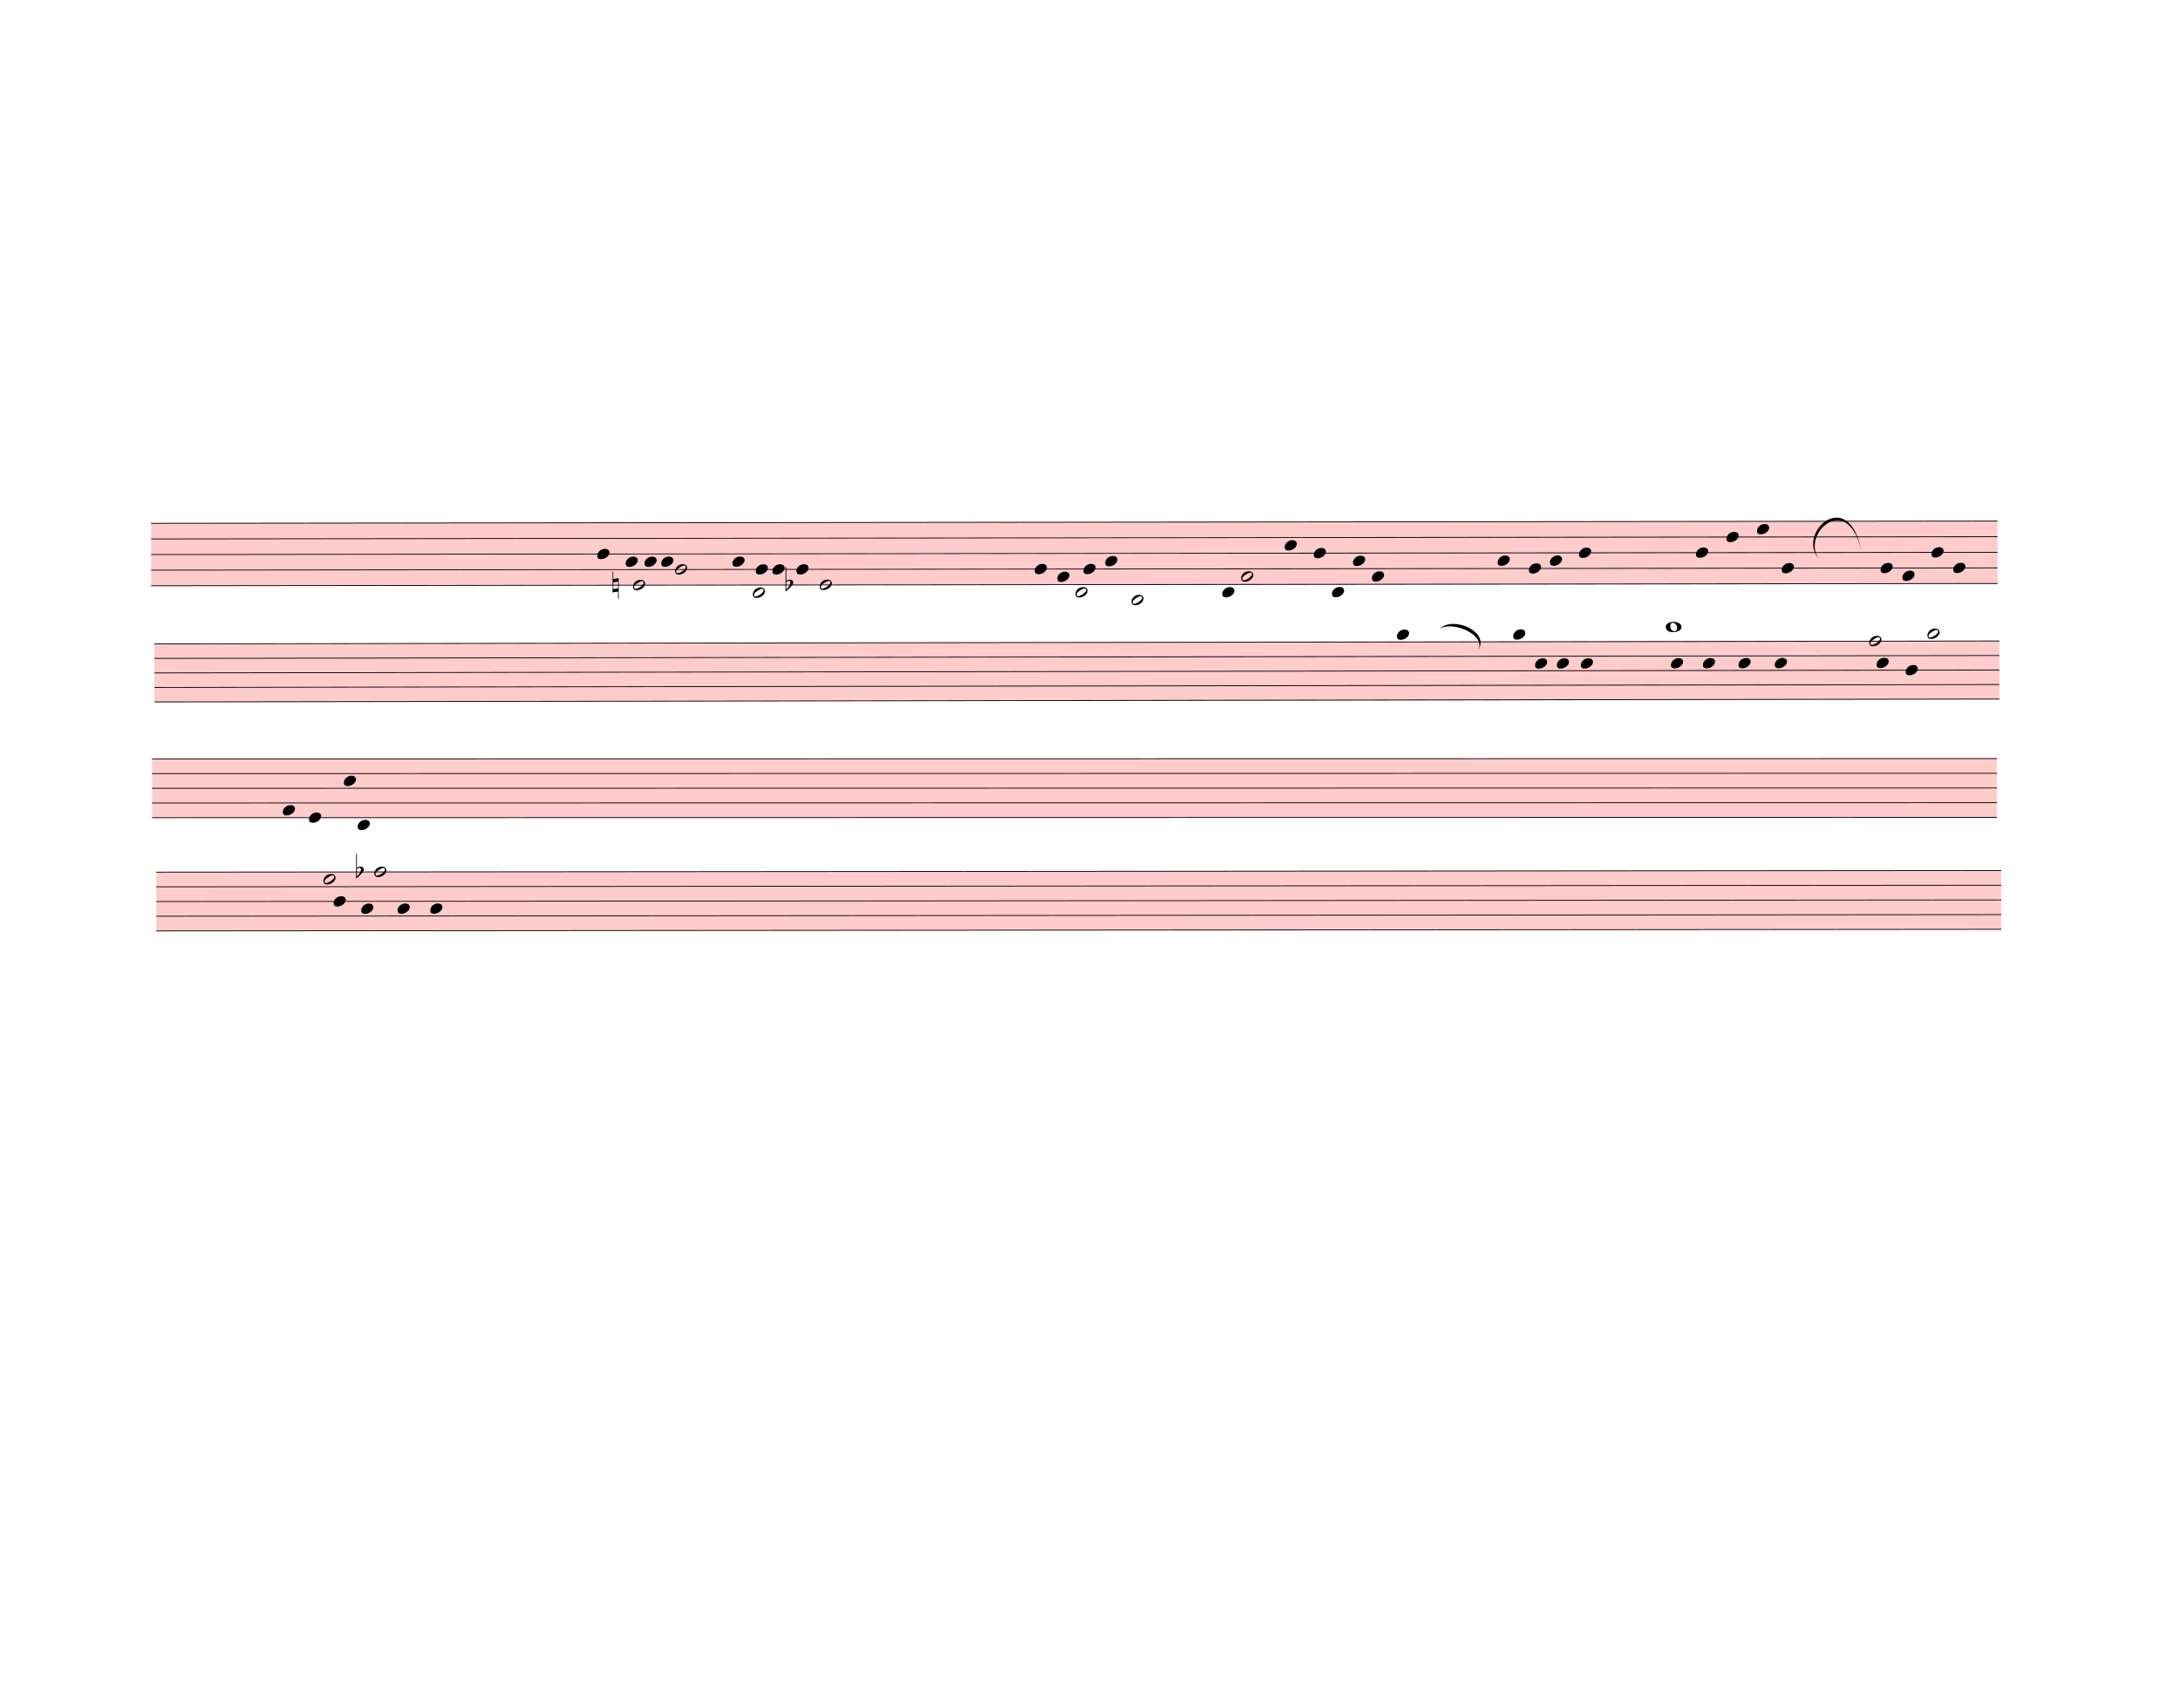
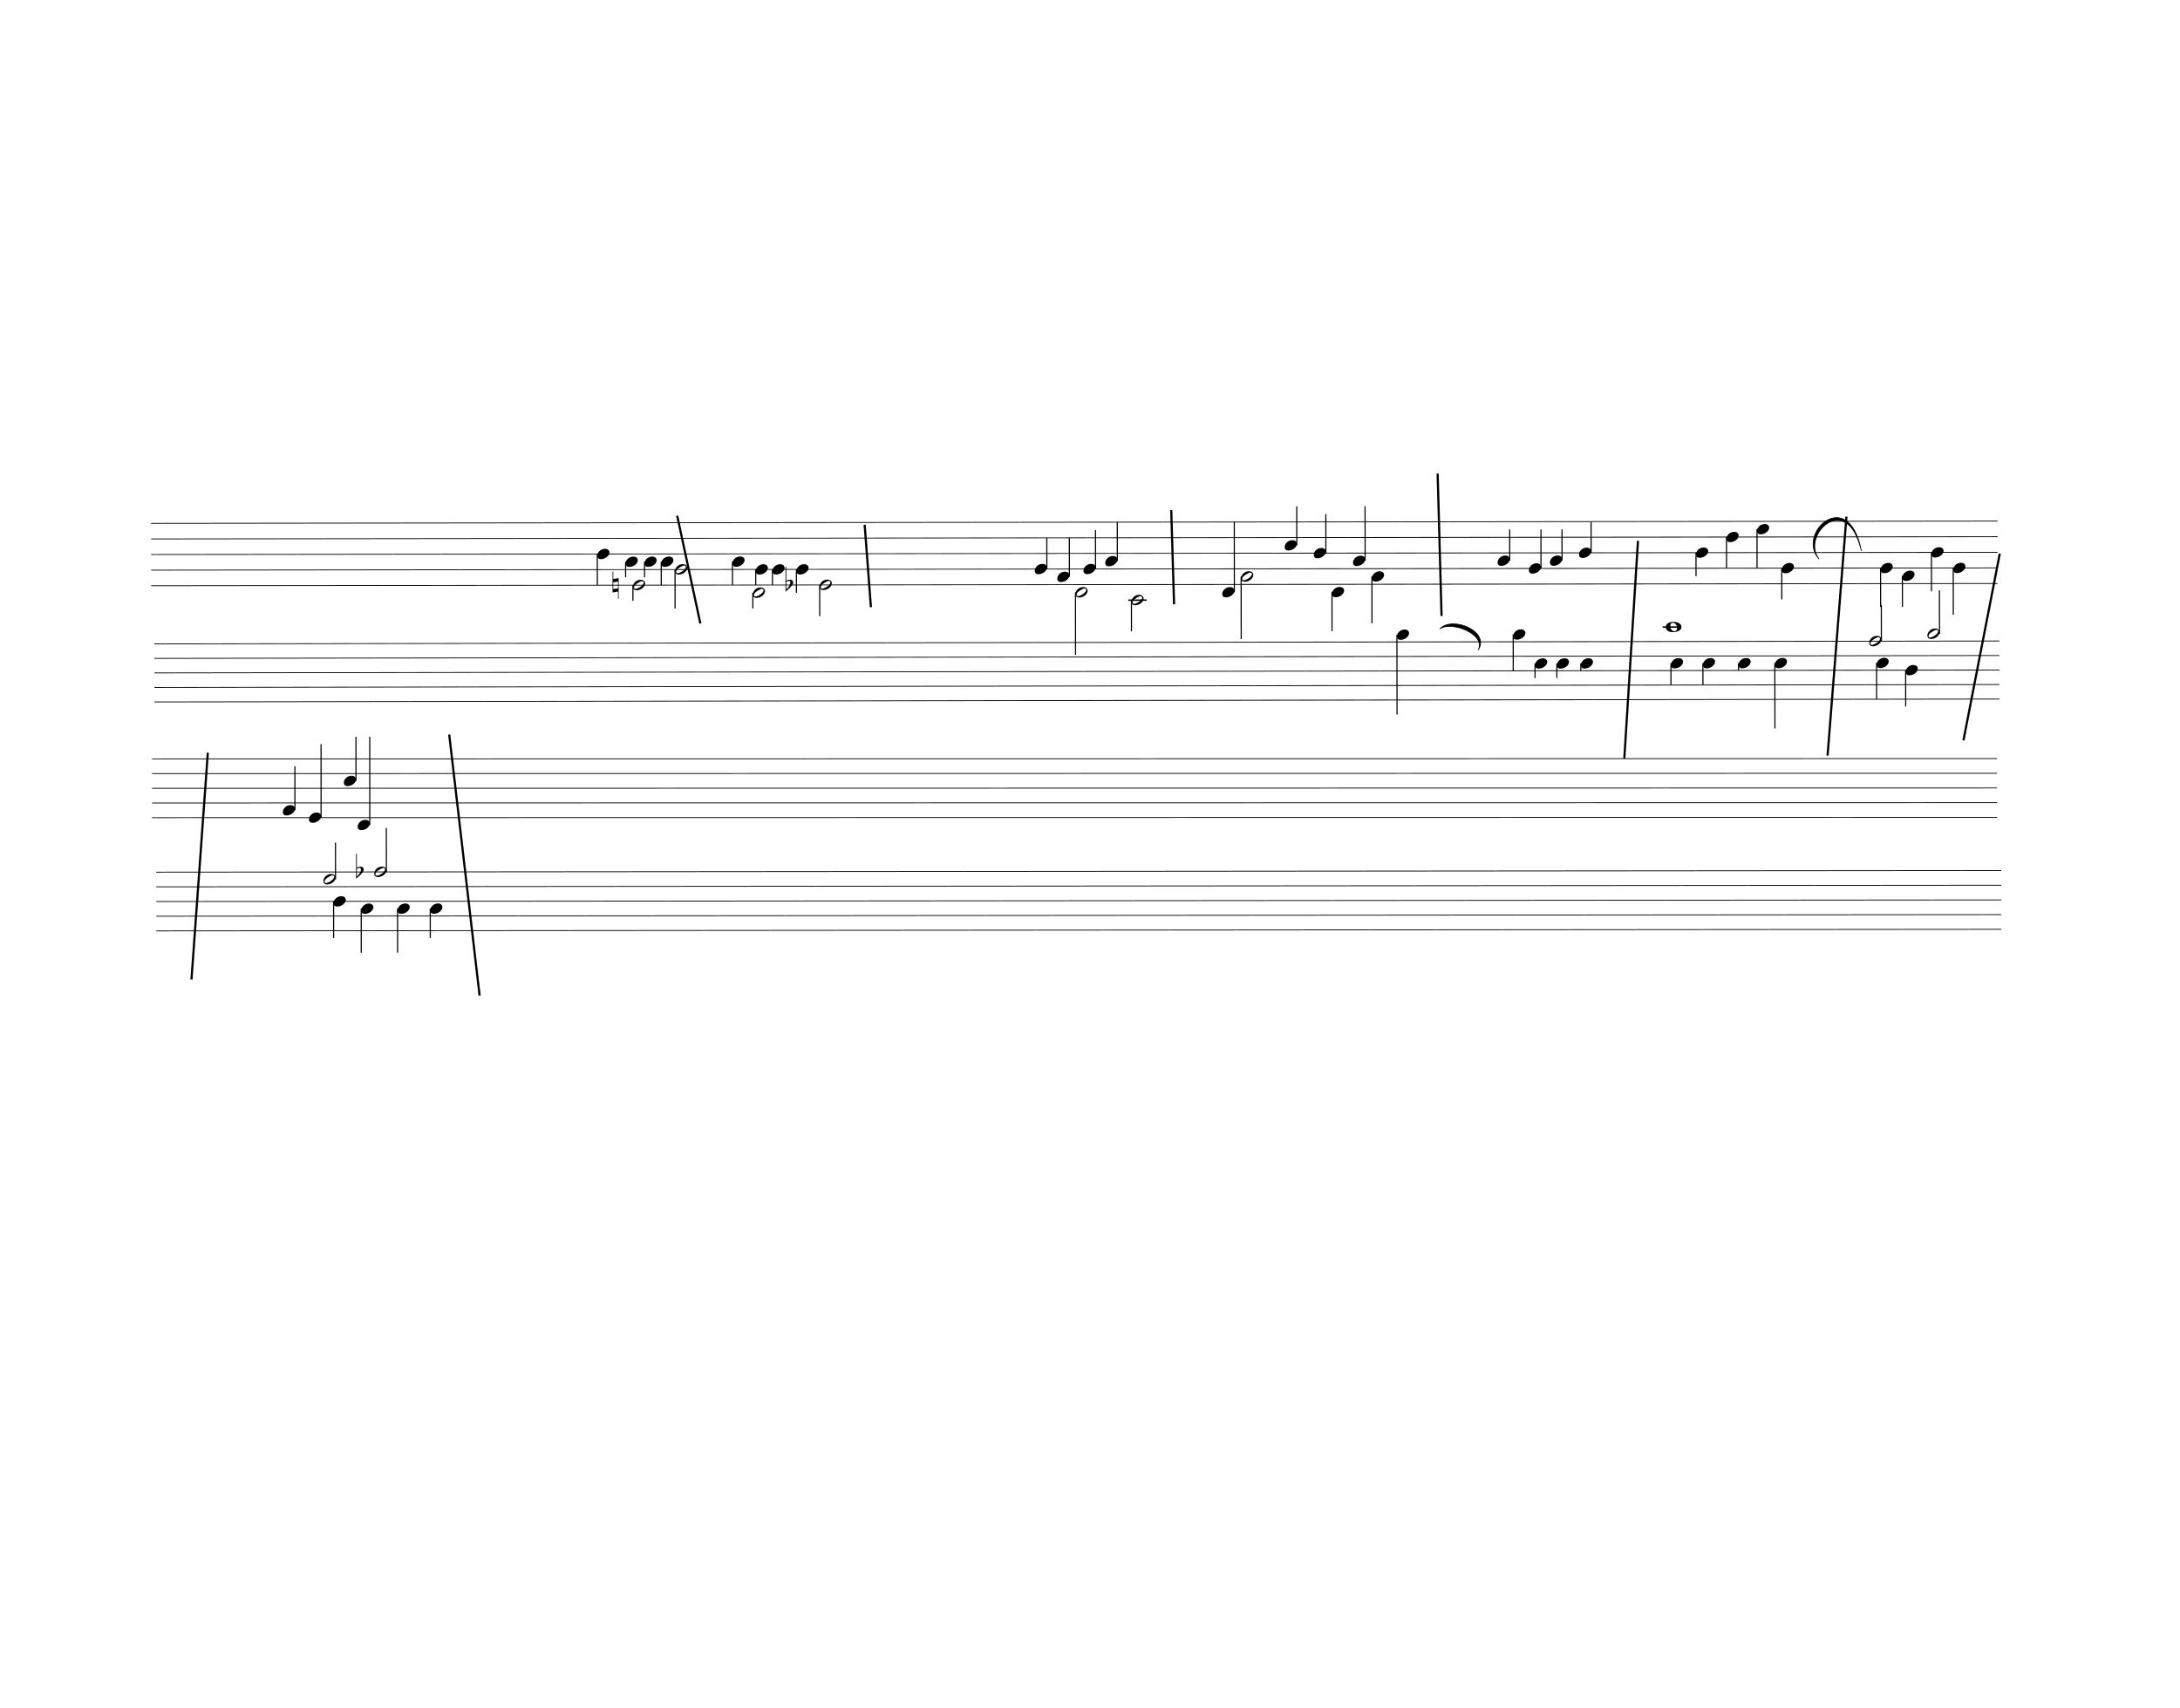
<svg xmlns="http://www.w3.org/2000/svg" width="750px" height="587.5px" viewBox="0 0 27000 21150" version="1.1" overflow="visible">
  <defs>
    <style type="text/css">
    /* .staff * {
      fill: #000;
      stroke: #000;
    }

    .deletionBack {
      fill: #00000033;
    } */
+ 
+     .rastrum {
+       fill: none;
+     }
+ 
+     .deletionBack {
+       fill: #00000033;
+     }
+ 
+     .deletionLine {
+       stroke: #000000;
+     }
+ 
+     path {
+       stroke: #000;
+     }
  </style>
    <symbol id="sym_notehead_quarter" viewBox="0 0 1000 1000" overflow="inherit">
      <path transform="scale(1,-1)" d="M0 -39c0 68 73 172 200 172c66 0 114 -37 114 -95c0 -84 -106 -171 -218 -171c-64 0 -96 30 -96 94z" />
    </symbol>
    <symbol id="sym_notehead_half" viewBox="0 0 1000 1000" overflow="inherit">
      <path transform="scale(1,-1)" d="M278 64c0 22 -17 39 -43 39c-12 0 -26 -3 -41 -10c-85 -43 -165 -94 -165 -156c5 -25 15 -32 49 -32c67 11 200 95 200 159zM0 -36c0 68 73 174 200 174c66 0 114 -39 114 -97c0 -84 -106 -173 -218 -173c-64 0 -96 32 -96 96z" />
    </symbol>
    <symbol id="sym_accid_n" viewBox="0 0 1000 1000" overflow="inherit">
      <path transform="scale(1,-1)" d="M0 -188v539h18v-191l139 22v-533h-17v186zM18 -100l122 17v176l-122 -19v-174z" />
    </symbol>
    <symbol id="sym_accid_f" viewBox="0 0 1000 1000" overflow="inherit">
      <path transform="scale(1,-1)" d="M20 110c32 16 54 27 93 27c26 0 35 -3 54 -13c13 -7 24 -20 27 -38l4 -25c0 -28 -16 -57 -45 -89c-23 -25 -39 -44 -65 -68l-88 -79v644h20v-359zM90 106c-32 0 -48 -10 -70 -29v-194c31 31 54 59 71 84c21 32 32 59 32 84c0 9 1 16 1 20c0 14 -3 21 -11 30l-8 3z" />
    </symbol>
    <symbol id="sym_notehead_whole" viewBox="0 0 1000 1000" overflow="inherit">
      <path transform="scale(1,-1)" d="M198 133c102 0 207 -45 207 -133c0 -92 -118 -133 -227 -133c-101 0 -178 46 -178 133c0 88 93 133 198 133zM293 -21c0 14 -3 29 -8 44c-7 20 -18 38 -33 54c-20 21 -43 31 -68 31l-20 -2c-15 -5 -27 -14 -36 -28c-4 -9 -6 -17 -8 -24s-3 -16 -3 -27c0 -15 3 -34 9 -57 s18 -41 34 -55c15 -15 36 -23 62 -23c4 0 10 1 18 2c19 5 32 15 40 30s13 34 13 55z" />
    </symbol>
  </defs>
  <g class="rastrums">
    <g class="rastrum" data-id="rd0e685b3-9ef2-4bb9-aeee-380dd3f3a1b9" style="transform: rotate(-0.07deg); transform-origin: 1863px 6480px;">
      <g class="rastrum bounding-box" data-id="bbox-rd0e685b3-9ef2-4bb9-aeee-380dd3f3a1b9">
-         <rect x="1863" y="6480" width="22869" height="783" fill="#ff000033" />
+         <rect x="1863" y="6480" width="22869" height="783" />
      </g>
      <path d="M1863 6485 L24732 6485" stroke-width="10" stroke="black" />
      <path d="M1863 6678.25 L24732 6678.25" stroke-width="10" stroke="black" />
      <path d="M1863 6871.5 L24732 6871.5" stroke-width="10" stroke="black" />
      <path d="M1863 7064.75 L24732 7064.75" stroke-width="10" stroke="black" />
      <path d="M1863 7258 L24732 7258" stroke-width="10" stroke="black" />
    </g>
    <g class="rastrum" data-id="r6575aacc-f682-47bd-b130-27f5130f4c68" style="transform: rotate(-0.09deg); transform-origin: 1899px 7974px;">
      <g class="rastrum bounding-box" data-id="bbox-r6575aacc-f682-47bd-b130-27f5130f4c68">
-         <rect x="1899" y="7974" width="22851" height="729" fill="#ff000033" />
+         <rect x="1899" y="7974" width="22851" height="729" />
      </g>
      <path d="M1899 7979 L24750 7979" stroke-width="10" stroke="black" />
      <path d="M1899 8158.75 L24750 8158.75" stroke-width="10" stroke="black" />
      <path d="M1899 8338.5 L24750 8338.5" stroke-width="10" stroke="black" />
      <path d="M1899 8518.25 L24750 8518.25" stroke-width="10" stroke="black" />
      <path d="M1899 8698 L24750 8698" stroke-width="10" stroke="black" />
    </g>
    <g class="rastrum" data-id="rdbd36b40-a22c-435e-be77-968bf2656d4f" style="transform: rotate(-0.01deg); transform-origin: 1881px 9396px;">
      <g class="rastrum bounding-box" data-id="bbox-rdbd36b40-a22c-435e-be77-968bf2656d4f">
-         <rect x="1881" y="9396" width="22851" height="738" fill="#ff000033" />
+         <rect x="1881" y="9396" width="22851" height="738" />
      </g>
      <path d="M1881 9401 L24732 9401" stroke-width="10" stroke="black" />
      <path d="M1881 9583 L24732 9583" stroke-width="10" stroke="black" />
      <path d="M1881 9765 L24732 9765" stroke-width="10" stroke="black" />
      <path d="M1881 9947 L24732 9947" stroke-width="10" stroke="black" />
      <path d="M1881 10129 L24732 10129" stroke-width="10" stroke="black" />
    </g>
    <g class="rastrum" data-id="r53063f81-d403-43a1-9815-5cdf43bb27cc" style="transform: rotate(-0.05deg); transform-origin: 1926px 10800px;">
      <g class="rastrum bounding-box" data-id="bbox-r53063f81-d403-43a1-9815-5cdf43bb27cc">
-         <rect x="1926" y="10800" width="22851" height="738" fill="#ff000033" />
+         <rect x="1926" y="10800" width="22851" height="738" />
      </g>
      <path d="M1926 10805 L24777 10805" stroke-width="10" stroke="black" />
      <path d="M1926 10987 L24777 10987" stroke-width="10" stroke="black" />
      <path d="M1926 11169 L24777 11169" stroke-width="10" stroke="black" />
      <path d="M1926 11351 L24777 11351" stroke-width="10" stroke="black" />
      <path d="M1926 11533 L24777 11533" stroke-width="10" stroke="black" />
    </g>
  </g>
  <g class="draft" data-label="4" data-id="d26963081-c515-453e-900d-09b67db2017d">
    <g class="system" data-id="s69fb5929-6ea9-489c-adfd-352240f90d57">
      <g class="staff" data-n="1" data-rastrum="rd0e685b3-9ef2-4bb9-aeee-380dd3f3a1b9" style="transform: rotate(-0.07deg); transform-origin: 1863px 6480px;">
        <g class="note" data-id="d99fd2a1c-7442-4137-80f6-a8e903fe2e2d" data-stem.dir="down">
          <g class="notehead">
            <use href="#sym_notehead_quarter" height="480px" width="480px" x="7389" y="6871.5" />
          </g>
          <g class="stem">
            <path d="M7389 6871.5 L7389 7258" stroke-width="14" />
          </g>
        </g>
        <g class="note" data-id="d83637132-c26b-4ff3-96a9-16ad16e44227" data-stem.dir="down">
          <g class="notehead">
            <use href="#sym_notehead_quarter" height="480px" width="480px" x="7740" y="6968.125" />
          </g>
          <g class="stem">
            <path d="M7740 6968.125 L7740 7161.375" stroke-width="14" />
          </g>
        </g>
        <g class="note" data-id="d51561d8f-a9af-4c23-a85d-bd72167271b3" data-stem.dir="down">
          <g class="notehead">
            <use href="#sym_notehead_half" height="480px" width="480px" x="7830" y="7258" />
          </g>
          <g class="stem">
            <path d="M7830 7258 L7830 7451.25" stroke-width="14" />
          </g>
        </g>
        <g class="note" data-id="de0f2b07a-b961-4293-8c2e-9f029318d47a" data-stem.dir="down">
          <g class="notehead">
            <use href="#sym_notehead_quarter" height="480px" width="480px" x="7974" y="6968.125" />
          </g>
          <g class="stem">
            <path d="M7974 6968.125 L7974 7161.375" stroke-width="14" />
          </g>
        </g>
        <g class="note" data-id="d9c598210-4824-4c89-a63f-5f3f4fbd1707" data-stem.dir="down">
          <g class="notehead">
            <use href="#sym_notehead_quarter" height="480px" width="480px" x="8181" y="6968.125" />
          </g>
          <g class="stem">
            <path d="M8181 6968.125 L8181 7258" stroke-width="14" />
          </g>
        </g>
        <g class="note" data-id="dafb3b711-4bb5-4d34-9e4f-1e7e98bbd9b0" data-stem.dir="down">
          <g class="notehead">
            <use href="#sym_notehead_half" height="480px" width="480px" x="8352" y="7064.75" />
          </g>
          <g class="stem">
            <path d="M8352 7064.75 L8352 7547.875" stroke-width="14" />
          </g>
        </g>
        <g class="note" data-id="d1902ee06-f166-44c3-89b7-ad35720e8ed7" data-stem.dir="down">
          <g class="notehead">
            <use href="#sym_notehead_quarter" height="480px" width="480px" x="9063" y="6968.125" />
          </g>
          <g class="stem">
            <path d="M9063 6968.125 L9063 7258" stroke-width="14" />
          </g>
        </g>
        <g class="note" data-id="d57d9f153-fb4d-4878-8dec-e6c66fdc591a" data-stem.dir="down">
          <g class="notehead">
            <use href="#sym_notehead_half" height="480px" width="480px" x="9315" y="7354.625" />
          </g>
          <g class="ledgerLines below" />
          <g class="stem">
            <path d="M9315 7354.625 L9315 7547.875" stroke-width="14" />
          </g>
        </g>
        <g class="note" data-id="decdf8421-45f8-4856-9cf2-933c6ee56a06" data-stem.dir="down">
          <g class="notehead">
            <use href="#sym_notehead_quarter" height="480px" width="480px" x="9351" y="7064.75" />
          </g>
          <g class="stem">
            <path d="M9351 7064.75 L9351 7258" stroke-width="14" />
          </g>
        </g>
        <g class="note" data-id="ddb716341-dcf6-4526-bbe1-457ed66d5ea2" data-stem.dir="down">
          <g class="notehead">
            <use href="#sym_notehead_quarter" height="480px" width="480px" x="9558" y="7064.75" />
          </g>
          <g class="stem">
            <path d="M9558 7064.75 L9558 7258" stroke-width="14" />
          </g>
        </g>
        <g class="note" data-id="da5aed352-044b-428b-8a79-949ac5ff6320" data-stem.dir="down">
          <g class="notehead">
            <use href="#sym_notehead_quarter" height="480px" width="480px" x="9855" y="7064.75" />
          </g>
          <g class="stem">
            <path d="M9855 7064.75 L9855 7354.625" stroke-width="14" />
          </g>
        </g>
        <g class="note" data-id="d0a39cb0a-029d-4b7d-b5c1-31e6c6ed580b" data-stem.dir="down">
          <g class="notehead">
            <use href="#sym_notehead_half" height="480px" width="480px" x="10143" y="7258" />
          </g>
          <g class="stem">
            <path d="M10143 7258 L10143 7644.5" stroke-width="14" />
          </g>
        </g>
        <g class="note" data-id="dab064958-a669-4578-9566-8a6cd139b79a" data-stem.dir="up">
          <g class="notehead">
            <use href="#sym_notehead_quarter" height="480px" width="480px" x="12807" y="7064.75" />
          </g>
          <g class="stem">
            <path d="M12957 6678.25 L12957 7064.75" stroke-width="14" />
          </g>
        </g>
        <g class="note" data-id="dafa7dfda-3bf0-42cf-b58f-ae4ad0a6062c" data-stem.dir="up">
          <g class="notehead">
            <use href="#sym_notehead_quarter" height="480px" width="480px" x="13086" y="7161.375" />
          </g>
          <g class="stem">
            <path d="M13236 6678.25 L13236 7161.375" stroke-width="14" />
          </g>
        </g>
        <g class="note" data-id="db9e95a86-81ab-42d1-b52c-8e41cf1a09f8" data-stem.dir="down">
          <g class="notehead">
            <use href="#sym_notehead_half" height="480px" width="480px" x="13311" y="7354.625" />
          </g>
          <g class="ledgerLines below" />
          <g class="stem">
            <path d="M13311 7354.625 L13311 8127.625" stroke-width="14" />
          </g>
        </g>
        <g class="note" data-id="d12580b30-252b-4342-8449-e06c579251d1" data-stem.dir="up">
          <g class="notehead">
            <use href="#sym_notehead_quarter" height="480px" width="480px" x="13410" y="7064.75" />
          </g>
          <g class="stem">
            <path d="M13560 6581.625 L13560 7064.75" stroke-width="14" />
          </g>
        </g>
        <g class="note" data-id="d0f9ccbcd-54f6-47e3-ab2d-5103f3a7e27c" data-stem.dir="up">
          <g class="notehead">
            <use href="#sym_notehead_quarter" height="480px" width="480px" x="13680" y="6968.125" />
          </g>
          <g class="stem">
            <path d="M13830 6485 L13830 6968.125" stroke-width="14" />
          </g>
        </g>
        <g class="note" data-id="dfdcd6ed1-6465-4ad9-92dc-5c2cf48cdffa" data-stem.dir="down">
          <g class="notehead">
            <use href="#sym_notehead_half" height="480px" width="480px" x="14004" y="7451.25" />
          </g>
          <g class="ledgerLines below">
            <path d="M13965 7451.25 L14193 7451.25" stroke-width="18" />
          </g>
          <g class="stem">
            <path d="M14004 7451.25 L14004 7837.75" stroke-width="14" />
          </g>
        </g>
        <g class="note" data-id="d2cb75474-102a-413c-a2ac-6a59a74c6b39" data-stem.dir="up">
          <g class="notehead">
            <use href="#sym_notehead_quarter" height="480px" width="480px" x="15129" y="7354.625" />
          </g>
          <g class="ledgerLines below" />
          <g class="stem">
            <path d="M15279 6485 L15279 7354.625" stroke-width="14" />
          </g>
        </g>
        <g class="note" data-id="d44f0a9de-5acb-4fef-8840-23187adbb303" data-stem.dir="down">
          <g class="notehead">
            <use href="#sym_notehead_half" height="480px" width="480px" x="15363" y="7161.375" />
          </g>
          <g class="stem">
            <path d="M15363 7161.375 L15363 7934.375" stroke-width="14" />
          </g>
        </g>
        <g class="note" data-id="d0db3c8e7-28a9-47c5-9981-50b468fde627" data-stem.dir="up">
          <g class="notehead">
            <use href="#sym_notehead_quarter" height="480px" width="480px" x="15903" y="6774.875" />
          </g>
          <g class="stem">
            <path d="M16053 6291.75 L16053 6774.875" stroke-width="14" />
          </g>
        </g>
        <g class="note" data-id="dbf8066b3-b533-46f4-a89a-626b88996a7f" data-stem.dir="up">
          <g class="notehead">
            <use href="#sym_notehead_quarter" height="480px" width="480px" x="16263" y="6871.5" />
          </g>
          <g class="stem">
            <path d="M16413 6388.375 L16413 6871.5" stroke-width="14" />
          </g>
        </g>
        <g class="note" data-id="ddb6531c9-006c-430f-8898-80989c9d5295" data-stem.dir="down">
          <g class="notehead">
            <use href="#sym_notehead_quarter" height="480px" width="480px" x="16488" y="7354.625" />
          </g>
          <g class="ledgerLines below" />
          <g class="stem">
            <path d="M16488 7354.625 L16488 7837.75" stroke-width="14" />
          </g>
        </g>
        <g class="note" data-id="dc41c5986-065c-439a-9508-cb8c548d7b9e" data-stem.dir="up">
          <g class="notehead">
            <use href="#sym_notehead_quarter" height="480px" width="480px" x="16749" y="6968.125" />
          </g>
          <g class="stem">
            <path d="M16899 6291.75 L16899 6968.125" stroke-width="14" />
          </g>
        </g>
        <g class="note" data-id="dfad6cd54-ada6-4a4c-9f3d-cac2881464e8" data-stem.dir="down">
          <g class="notehead">
            <use href="#sym_notehead_quarter" height="480px" width="480px" x="16983" y="7161.375" />
          </g>
          <g class="stem">
            <path d="M16983 7161.375 L16983 7741.125" stroke-width="14" />
          </g>
        </g>
        <g class="note" data-id="d8abe0d55-7774-417d-a80f-2043c4c591e7" data-stem.dir="up">
          <g class="notehead">
            <use href="#sym_notehead_quarter" height="480px" width="480px" x="18540" y="6968.125" />
          </g>
          <g class="stem">
            <path d="M18690 6581.625 L18690 6968.125" stroke-width="14" />
          </g>
        </g>
        <g class="note" data-id="dcb53c9c8-3cd5-4b26-970c-32e1cc4a529d" data-stem.dir="up">
          <g class="notehead">
            <use href="#sym_notehead_quarter" height="480px" width="480px" x="18927" y="7064.75" />
          </g>
          <g class="stem">
            <path d="M19077 6581.625 L19077 7064.75" stroke-width="14" />
          </g>
        </g>
        <g class="note" data-id="d4694e0c9-06fc-4445-97d0-98eadc201076" data-stem.dir="up">
          <g class="notehead">
            <use href="#sym_notehead_quarter" height="480px" width="480px" x="19188" y="6968.125" />
          </g>
          <g class="stem">
            <path d="M19338 6581.625 L19338 6968.125" stroke-width="14" />
          </g>
        </g>
        <g class="note" data-id="d87d0abbb-900a-429e-a4af-4369dee2fd47" data-stem.dir="up">
          <g class="notehead">
            <use href="#sym_notehead_quarter" height="480px" width="480px" x="19548" y="6871.5" />
          </g>
          <g class="stem">
            <path d="M19698 6485 L19698 6871.5" stroke-width="14" />
          </g>
        </g>
        <g class="note" data-id="d4df0a13c-40aa-4b09-bcdb-2361a5b5dad6" data-stem.dir="down">
          <g class="notehead">
            <use href="#sym_notehead_quarter" height="480px" width="480px" x="20997" y="6871.5" />
          </g>
          <g class="stem">
            <path d="M20997 6871.5 L20997 7161.375" stroke-width="14" />
          </g>
        </g>
        <g class="note" data-id="d773ac55f-a06e-402d-81dc-336b4325fb6b" data-stem.dir="down">
          <g class="notehead">
            <use href="#sym_notehead_quarter" height="480px" width="480px" x="21375" y="6678.25" />
          </g>
          <g class="stem">
            <path d="M21375 6678.25 L21375 7064.75" stroke-width="14" />
          </g>
        </g>
        <g class="note" data-id="df115098b-9c68-4d9c-9296-0fcd5e2bfffe" data-stem.dir="down">
          <g class="notehead">
            <use href="#sym_notehead_quarter" height="480px" width="480px" x="21753" y="6581.625" />
          </g>
          <g class="stem">
            <path d="M21753 6581.625 L21753 7064.75" stroke-width="14" />
          </g>
        </g>
        <g class="note" data-id="d265bbf6e-4a89-4941-a7bd-5d7c9ab9820b" data-stem.dir="down">
          <g class="notehead">
            <use href="#sym_notehead_quarter" height="480px" width="480px" x="22059" y="7064.75" />
          </g>
          <g class="stem">
            <path d="M22059 7064.75 L22059 7451.25" stroke-width="14" />
          </g>
        </g>
        <g class="note" data-id="dd8444bb6-f1bc-4af0-af29-e5b9db415cb4" data-stem.dir="down">
          <g class="notehead">
            <use href="#sym_notehead_quarter" height="480px" width="480px" x="23283" y="7064.75" />
          </g>
          <g class="stem">
            <path d="M23283 7064.75 L23283 7547.875" stroke-width="14" />
          </g>
        </g>
        <g class="note" data-id="d2b85ed8e-a2f4-4a26-bf8a-4536b3851d9d" data-stem.dir="down">
          <g class="notehead">
            <use href="#sym_notehead_quarter" height="480px" width="480px" x="23553" y="7161.375" />
          </g>
          <g class="stem">
            <path d="M23553 7161.375 L23553 7547.875" stroke-width="14" />
          </g>
        </g>
        <g class="note" data-id="d79ff8407-92b8-426b-9cab-f59f25e3a404" data-stem.dir="down">
          <g class="notehead">
            <use href="#sym_notehead_quarter" height="480px" width="480px" x="23913" y="6871.5" />
          </g>
          <g class="stem">
            <path d="M23913 6871.5 L23913 7354.625" stroke-width="14" />
          </g>
        </g>
        <g class="note" data-id="d3f082a1d-65d2-41fa-b93e-3214d764b2dd" data-stem.dir="down">
          <g class="notehead">
            <use href="#sym_notehead_quarter" height="480px" width="480px" x="24183" y="7064.75" />
          </g>
          <g class="stem">
            <path d="M24183 7064.75 L24183 7644.5" stroke-width="14" />
          </g>
        </g>
        <g class="accid" data-id="d60b132df-f883-41fb-856f-3f2883496ea6">
          <use href="#sym_accid_n" height="480px" width="480px" x="7578" y="7258" />
        </g>
        <g class="accid" data-id="d71af7226-95cd-4c89-b1fc-8ea7523e2744">
          <use href="#sym_accid_f" height="480px" width="480px" x="9720" y="7258" />
        </g>
      </g>
      <g class="staff" data-n="2" data-rastrum="r6575aacc-f682-47bd-b130-27f5130f4c68" style="transform: rotate(-0.09deg); transform-origin: 1899px 7974px;">
        <g class="note" data-id="da211bc14-0dcb-4a54-b488-505038c24b39" data-stem.dir="down">
          <g class="notehead">
            <use href="#sym_notehead_quarter" height="480px" width="480px" x="17289" y="7889.125" />
          </g>
          <g class="ledgerLines above" />
          <g class="stem">
            <path d="M17289 7889.125 L17289 8877.75" stroke-width="14" />
          </g>
        </g>
        <g class="note" data-id="deca8632c-ccae-4ae5-b68a-c380965c561e" data-stem.dir="down">
          <g class="notehead">
            <use href="#sym_notehead_quarter" height="480px" width="480px" x="18729" y="7889.125" />
          </g>
          <g class="ledgerLines above" />
          <g class="stem">
            <path d="M18729 7889.125 L18729 8338.5" stroke-width="14" />
          </g>
        </g>
        <g class="note" data-id="dbffe0303-2131-4d53-82d2-3ee85110cd94" data-stem.dir="down">
          <g class="notehead">
            <use href="#sym_notehead_quarter" height="480px" width="480px" x="18999" y="8248.625" />
          </g>
          <g class="stem">
            <path d="M18999 8248.625 L18999 8428.375" stroke-width="14" />
          </g>
        </g>
        <g class="note" data-id="d62e2c21d-03f4-4e25-ab43-7eace7a62364" data-stem.dir="down">
          <g class="notehead">
            <use href="#sym_notehead_quarter" height="480px" width="480px" x="19269" y="8248.625" />
          </g>
          <g class="stem">
            <path d="M19269 8248.625 L19269 8428.375" stroke-width="14" />
          </g>
        </g>
        <g class="note" data-id="de11a58b9-572d-4dfd-977f-10f53c2f74d5" data-stem.dir="down">
          <g class="notehead">
            <use href="#sym_notehead_quarter" height="480px" width="480px" x="19566" y="8248.625" />
          </g>
          <g class="stem">
            <path d="M19566 8248.625 L19566 8338.5" stroke-width="14" />
          </g>
        </g>
        <g class="note" data-id="dd002befe-421b-40dc-bf48-3778493912d4">
          <g class="notehead">
            <use href="#sym_notehead_whole" height="480px" width="480px" x="20619" y="7799.25" />
          </g>
          <g class="ledgerLines above">
            <path d="M20580 7799.25 L20808 7799.25" stroke-width="18" />
          </g>
        </g>
        <g class="note" data-id="dfa6c8ef5-af4d-4aca-998d-9c51f1067961" data-stem.dir="down">
          <g class="notehead">
            <use href="#sym_notehead_quarter" height="480px" width="480px" x="20682" y="8248.625" />
          </g>
          <g class="stem">
            <path d="M20682 8248.625 L20682 8518.25" stroke-width="14" />
          </g>
        </g>
        <g class="note" data-id="de919ef92-3a3b-45d6-8815-658e07a9ddc5" data-stem.dir="down">
          <g class="notehead">
            <use href="#sym_notehead_quarter" height="480px" width="480px" x="21078" y="8248.625" />
          </g>
          <g class="stem">
            <path d="M21078 8248.625 L21078 8518.25" stroke-width="14" />
          </g>
        </g>
        <g class="note" data-id="d0cbda5ab-8e10-49c3-a6f1-4079a5516d91" data-stem.dir="down">
          <g class="notehead">
            <use href="#sym_notehead_quarter" height="480px" width="480px" x="21519" y="8248.625" />
          </g>
          <g class="stem">
            <path d="M21519 8248.625 L21519 8338.5" stroke-width="14" />
          </g>
        </g>
        <g class="note" data-id="d054ebbec-be53-4f0c-9e62-705b04839e08" data-stem.dir="down">
          <g class="notehead">
            <use href="#sym_notehead_quarter" height="480px" width="480px" x="21969" y="8248.625" />
          </g>
          <g class="stem">
            <path d="M21969 8248.625 L21969 9057.5" stroke-width="14" />
          </g>
        </g>
        <g class="note" data-id="d3ef6b223-9176-437b-904b-d3ea4b1ba360" data-stem.dir="up">
          <g class="notehead">
            <use href="#sym_notehead_half" height="480px" width="480px" x="23139" y="7979" />
          </g>
          <g class="stem">
            <path d="M23289 7529.625 L23289 7979" stroke-width="14" />
          </g>
        </g>
        <g class="note" data-id="d080a9453-5f4c-4d33-84e1-f5d626be22cc" data-stem.dir="down">
          <g class="notehead">
            <use href="#sym_notehead_quarter" height="480px" width="480px" x="23229" y="8248.625" />
          </g>
          <g class="stem">
            <path d="M23229 8248.625 L23229 8698" stroke-width="14" />
          </g>
        </g>
        <g class="note" data-id="d62269775-d23b-44d0-8a2b-e9d22603663e" data-stem.dir="down">
          <g class="notehead">
            <use href="#sym_notehead_quarter" height="480px" width="480px" x="23589" y="8338.5" />
          </g>
          <g class="stem">
            <path d="M23589 8338.5 L23589 8787.875" stroke-width="14" />
          </g>
        </g>
        <g class="note" data-id="dee252746-f7bc-48ae-afb9-3e103f9dc274" data-stem.dir="up">
          <g class="notehead">
            <use href="#sym_notehead_half" height="480px" width="480px" x="23859" y="7889.125" />
          </g>
          <g class="ledgerLines above" />
          <g class="stem">
            <path d="M24009 7349.875 L24009 7889.125" stroke-width="14" />
          </g>
        </g>
      </g>
      <g class="barLine" data-id="dcf42061f-5ad8-4057-925b-22f9cd751aca">
        <path d="M8387.1 6388.2 L8674.2 7723.8" stroke-width="27" />
      </g>
      <g class="barLine" data-id="d50e5915f-4665-4633-9afc-b15aa0b309ba">
        <path d="M10709.1 6499.8 L10786.5 7521.3" stroke-width="27" />
      </g>
      <g class="barLine" data-id="d61e9a7a2-b40b-4a5f-90bf-765849b766de">
        <path d="M14506.2 6318 L14541.3 7486.2" stroke-width="27" />
      </g>
      <g class="barLine" data-id="d06b12401-22e9-4c19-ae0e-3a54f91e29f3">
        <path d="M17805.6 5866.2 L17854.2 7630.2" stroke-width="27" />
      </g>
      <g class="barLine" data-id="d2fec4210-b0a2-4e28-9a5d-4543bfe04c8f">
        <path d="M20286.9 6699.6 L20117.7 9395.1" stroke-width="27" />
      </g>
      <g class="barLine" data-id="d78f1be67-8b08-4291-8e60-81f0900e6f99">
        <path d="M22869 6399 L22635 9360" stroke-width="27" />
      </g>
      <g class="barLine" data-id="d23b9888c-9935-4680-b2ed-6ee90f8667b1">
        <path d="M24768 6858 L24318 9171" stroke-width="27" />
      </g>
-       <g class="barLine" data-id="dfb742c02-e6fb-4c14-87da-a999a80dfd3d">
-         <path d="M2583 9324 L2373.3 12158.1" stroke-width="27" />
-       </g>
      <g class="curve" data-id="dc3542f3e-033e-4df0-8bfc-201de8cf69d3" data-class="curve">
        <path d="M22527.90,6922.80 C22241.70,6602.40 22896.00,6009.30 23052.60,6821.10 C22879.60,6070.13 22300.13,6625.95 22527.90,6922.80" stroke-width="9" stroke-linecap="round" stroke-linejoin="round" />
      </g>
      <g class="curve" data-id="dbded343a-be64-4001-a314-7165cd6e69b8" data-class="curve">
        <path d="M17834.40,7788.60 C17990.10,7624.80 18456.30,7821.90 18308.70,8050.50 C18405.86,7859.65 17986.73,7687.71 17834.40,7788.60" stroke-width="9" stroke-linecap="round" stroke-linejoin="round" />
      </g>
    </g>
    <g class="system" data-id="s9d2c28d4-aed4-48ca-9608-0cf996b25161">
      <g class="staff" data-n="1" data-rastrum="rdbd36b40-a22c-435e-be77-968bf2656d4f" style="transform: rotate(-0.01deg); transform-origin: 1881px 9396px;">
        <g class="note" data-id="d1a48ea11-b55a-47e6-a330-77cceb0e5211" data-stem.dir="up">
          <g class="notehead">
            <use href="#sym_notehead_quarter" height="480px" width="480px" x="3501" y="10038" />
          </g>
          <g class="stem">
            <path d="M3651 9492 L3651 10038" stroke-width="14" />
          </g>
        </g>
        <g class="note" data-id="d89eb4bec-85bf-4649-aa6b-5d74ce6c349c" data-stem.dir="up">
          <g class="notehead">
            <use href="#sym_notehead_quarter" height="480px" width="480px" x="3825" y="10129" />
          </g>
          <g class="stem">
            <path d="M3975 9219 L3975 10129" stroke-width="14" />
          </g>
        </g>
        <g class="note" data-id="d3065fb61-5c46-46e8-a328-5f05f83c06b7" data-stem.dir="up">
          <g class="notehead">
            <use href="#sym_notehead_quarter" height="480px" width="480px" x="4257" y="9674" />
          </g>
          <g class="stem">
            <path d="M4407 9128 L4407 9674" stroke-width="14" />
          </g>
        </g>
        <g class="note" data-id="d1dfb79af-d5ec-451f-9796-e7da050a8ae0" data-stem.dir="up">
          <g class="notehead">
            <use href="#sym_notehead_quarter" height="480px" width="480px" x="4428" y="10220" />
          </g>
          <g class="ledgerLines below" />
          <g class="stem">
            <path d="M4578 9128 L4578 10220" stroke-width="14" />
          </g>
        </g>
      </g>
      <g class="staff" data-n="2" data-rastrum="r53063f81-d403-43a1-9815-5cdf43bb27cc" style="transform: rotate(-0.05deg); transform-origin: 1926px 10800px;">
        <g class="note" data-id="d71ddb52c-0a14-4ea8-bafb-4c564df2c001" data-stem.dir="up">
          <g class="notehead">
            <use href="#sym_notehead_half" height="480px" width="480px" x="3996" y="10896" />
          </g>
          <g class="stem">
            <path d="M4146 10441 L4146 10896" stroke-width="14" />
          </g>
        </g>
        <g class="note" data-id="dd0806638-607e-42cc-b51b-7ca83d929475" data-stem.dir="down">
          <g class="notehead">
            <use href="#sym_notehead_quarter" height="480px" width="480px" x="4122" y="11169" />
          </g>
          <g class="stem">
            <path d="M4122 11169 L4122 11624" stroke-width="14" />
          </g>
        </g>
        <g class="note" data-id="dcd67108d-71a5-4fdb-b413-50e14c87aaea" data-stem.dir="down">
          <g class="notehead">
            <use href="#sym_notehead_quarter" height="480px" width="480px" x="4464" y="11260" />
          </g>
          <g class="stem">
            <path d="M4464 11260 L4464 11806" stroke-width="14" />
          </g>
        </g>
        <g class="note" data-id="daff2cdba-0ccf-4a3a-a9b8-cc69d3988a80" data-stem.dir="up">
          <g class="notehead">
            <use href="#sym_notehead_half" height="480px" width="480px" x="4626" y="10805" />
          </g>
          <g class="stem">
            <path d="M4776 10259 L4776 10805" stroke-width="14" />
          </g>
        </g>
        <g class="note" data-id="d4f43bd63-fa66-438d-a355-b235a6c2a479" data-stem.dir="down">
          <g class="notehead">
            <use href="#sym_notehead_quarter" height="480px" width="480px" x="4914" y="11260" />
          </g>
          <g class="stem">
            <path d="M4914 11260 L4914 11806" stroke-width="14" />
          </g>
        </g>
        <g class="note" data-id="d12eeb4c7-fd0f-4b1a-8f02-844974a821e4" data-stem.dir="down">
          <g class="notehead">
            <use href="#sym_notehead_quarter" height="480px" width="480px" x="5319" y="11260" />
          </g>
          <g class="stem">
            <path d="M5319 11260 L5319 11624" stroke-width="14" />
          </g>
        </g>
        <g class="accid" data-id="d06c68ad8-64e0-4035-8c4b-b478b6b43730">
          <use href="#sym_accid_f" height="480px" width="480px" x="4401" y="10805" />
        </g>
      </g>
      <g class="barLine" data-id="dae2b0fb6-b11b-4528-86b6-874969a50245">
        <path d="M5563.8 9099 L5940 12332.7" stroke-width="27" />
      </g>
+       <g class="barLine" data-id="d8a6427ee-536e-40af-9357-8938074443f0">
+         <path d="M2574 9324 L2371.5 12133.8" stroke-width="27" />
+       </g>
    </g>
    <g class="deletions" />
  </g>
</svg>
